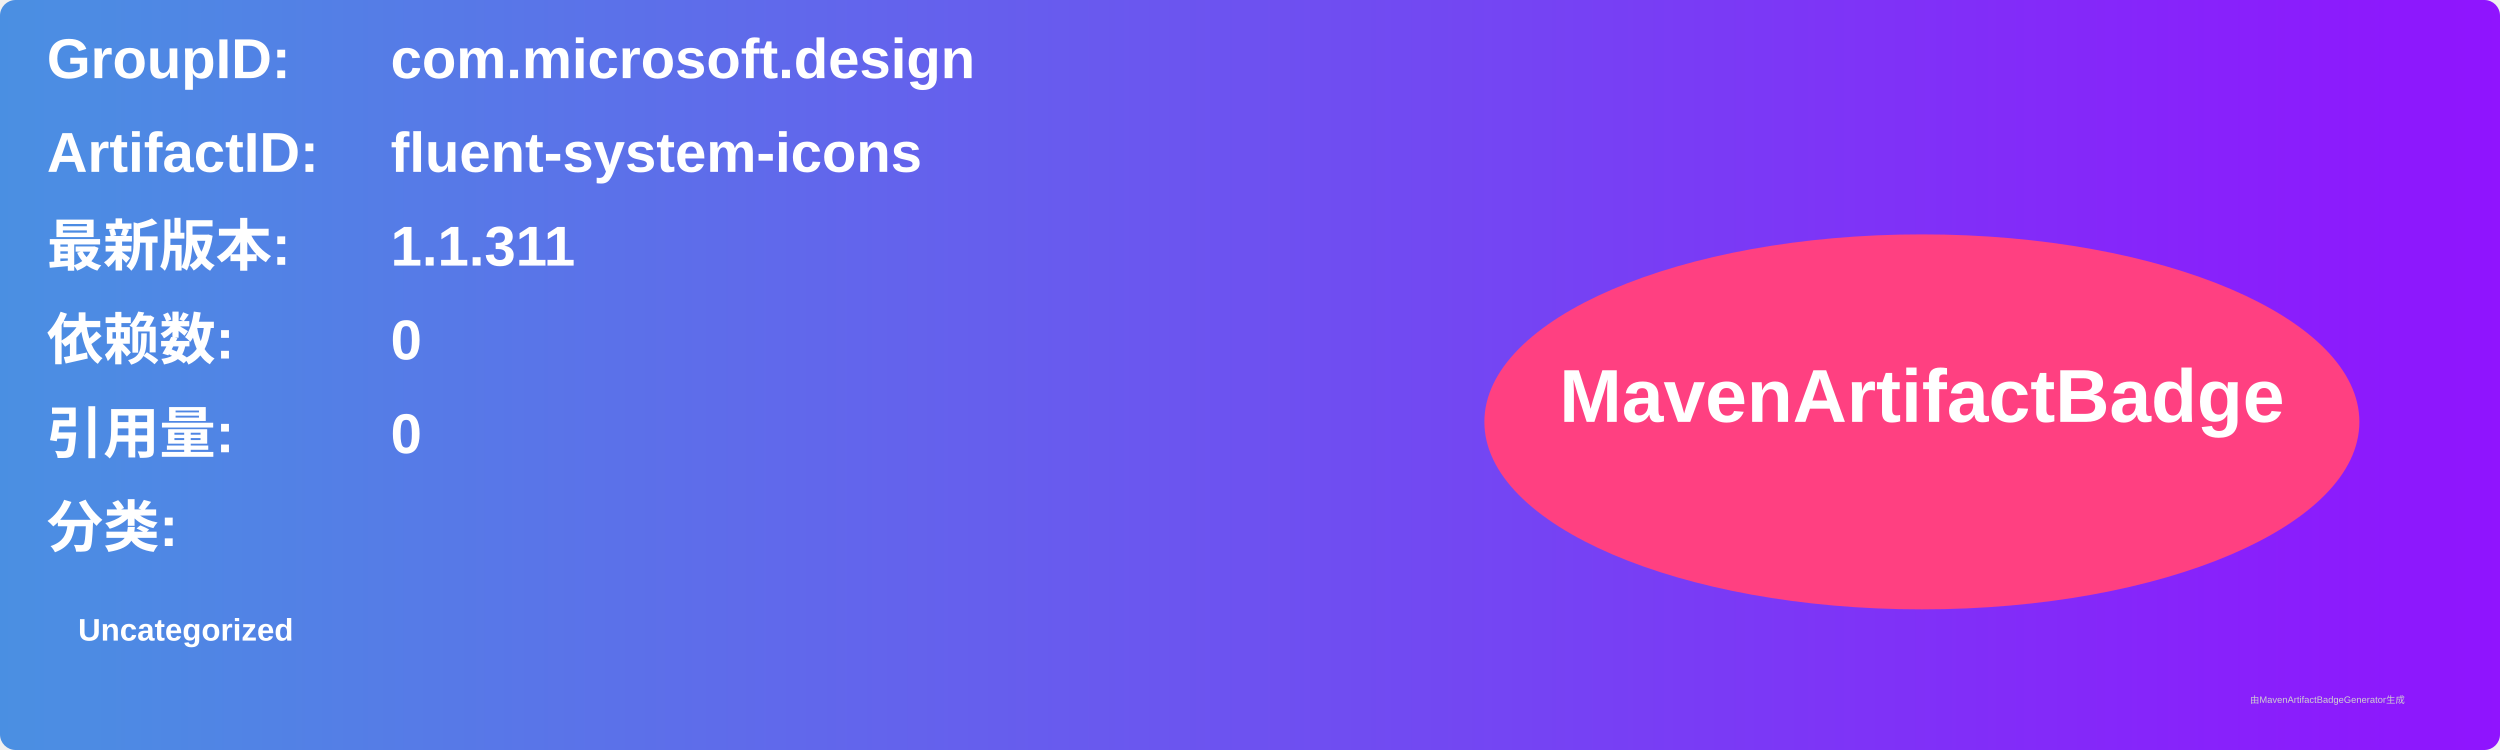
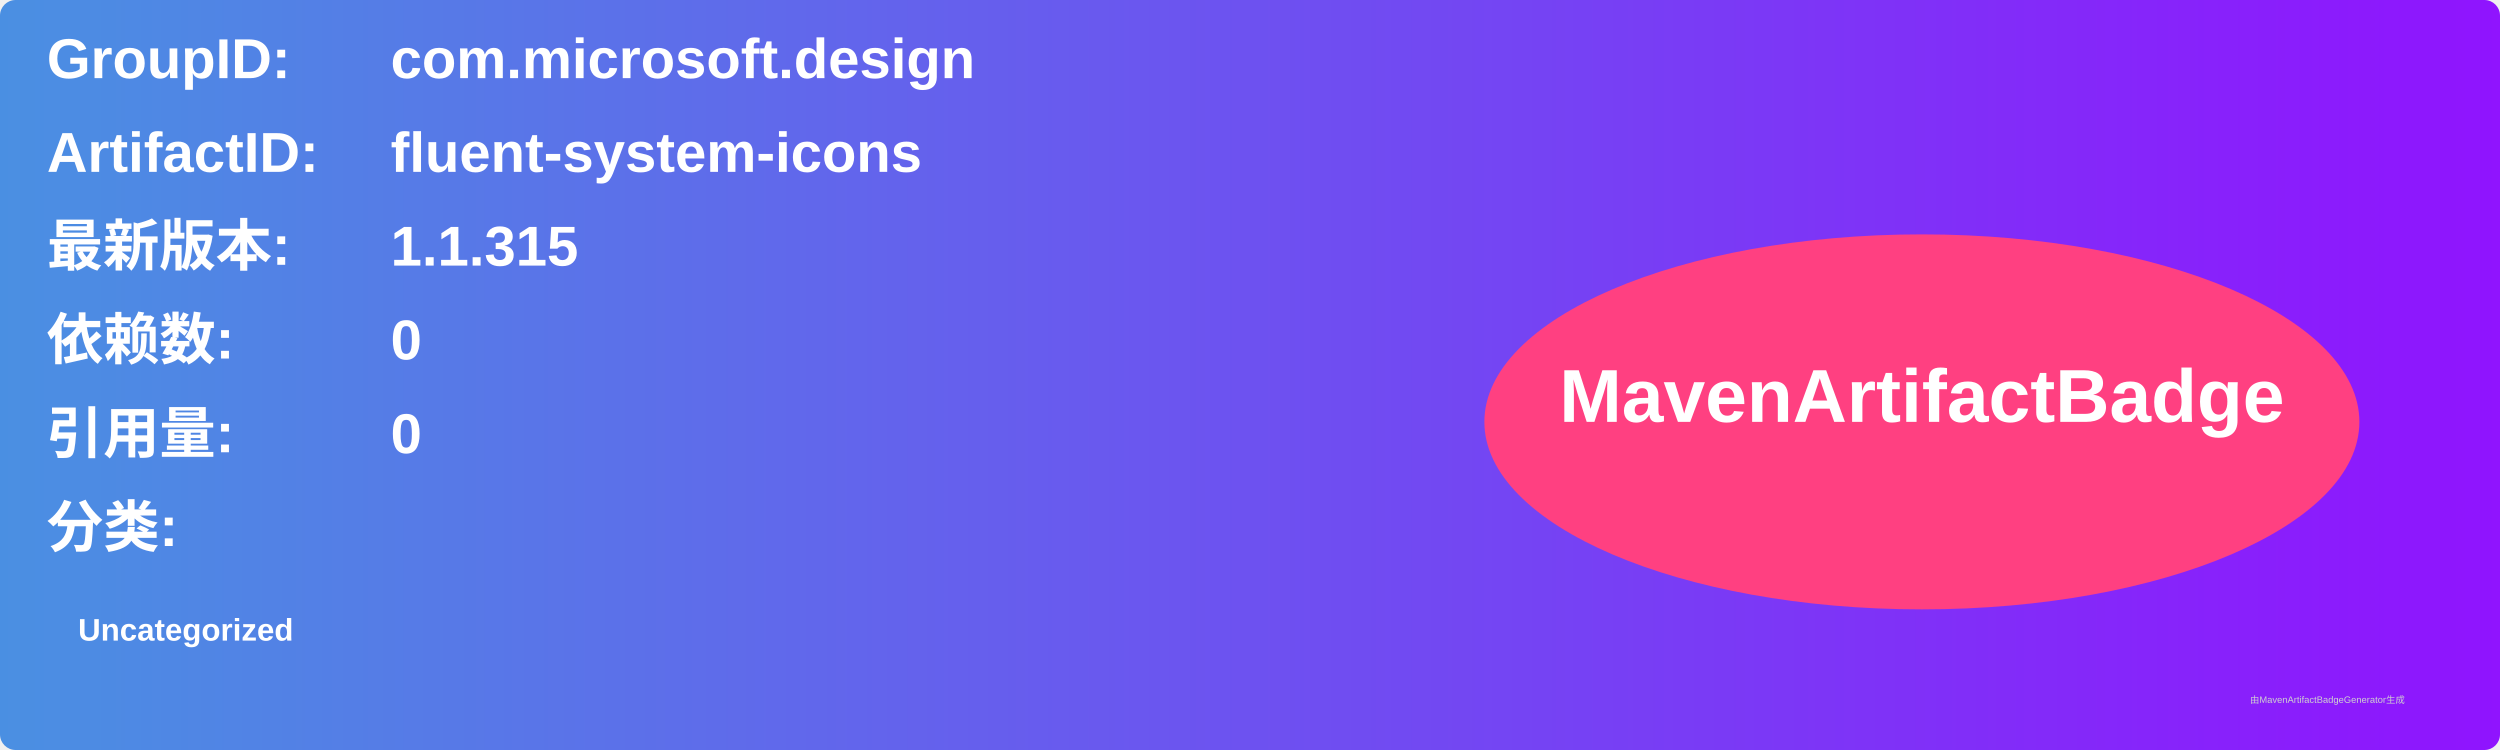
<svg xmlns="http://www.w3.org/2000/svg" width="800" height="240" viewBox="0 0 800 240">
  <linearGradient id="grad" x1="0%" y1="0%" x2="100%" y2="0%">
    <stop offset="0%" stop-color="#4a90e2" />
    <stop offset="100%" stop-color="#9013fe" />
  </linearGradient>
  <rect width="100%" height="100%" rx="5" ry="5" fill="url(#grad)" />
  <g transform="translate(15, 15)">
    <text x="0" y="10" font-family="Arial" font-size="18" fill="white" font-weight="bold" width="260">GroupID:</text>
    <text x="110" y="10" font-family="Arial" font-size="18" fill="white" font-weight="bold" width="460">com.microsoft.design</text>
    <text x="0" y="40" font-family="Arial" font-size="18" fill="white" font-weight="bold" width="260">ArtifactID:</text>
    <text x="110" y="40" font-family="Arial" font-size="18" fill="white" font-weight="bold" width="460">fluent-system-icons</text>
    <text x="0" y="70" font-family="Arial" font-size="18" fill="white" font-weight="bold">最新版本:</text>
    <text x="110" y="70" font-family="Arial" font-size="18" fill="white" font-weight="bold">
-       <tspan font-weight="bold">1.1.311</tspan>
+       <tspan font-weight="bold">1.1.315</tspan>
    </text>
    <text x="0" y="100" font-family="Arial" font-size="18" fill="white" font-weight="bold">依赖数: </text>
    <text x="110" y="100" font-family="Arial" font-size="18" fill="white">
      <tspan font-weight="bold">0</tspan>
    </text>
    <text x="0" y="130" font-family="Arial" font-size="18" fill="white" font-weight="bold">引用量: </text>
    <text x="110" y="130" font-family="Arial" font-size="18" fill="white">
      <tspan font-weight="bold">0</tspan>
    </text>
    <text x="0" y="160" font-family="Arial" font-size="18" fill="white" font-weight="bold">分类:</text>
    <text x="10" y="190" font-family="Arial" font-size="10" fill="white">
      <tspan font-weight="bold">Uncategorized</tspan>
    </text>
    <ellipse cx="600" cy="120" rx="140" ry="60" fill="#ff4081" />
    <text x="600" y="120" text-anchor="middle" font-family="Arial" font-size="24" fill="white" font-weight="bold">MavenArtifactBadge</text>
  </g>
  <text x="720" y="225" font-family="Arial" font-size="3" fill="#d0d0d0">由MavenArtifactBadgeGenerator生成</text>
</svg>
